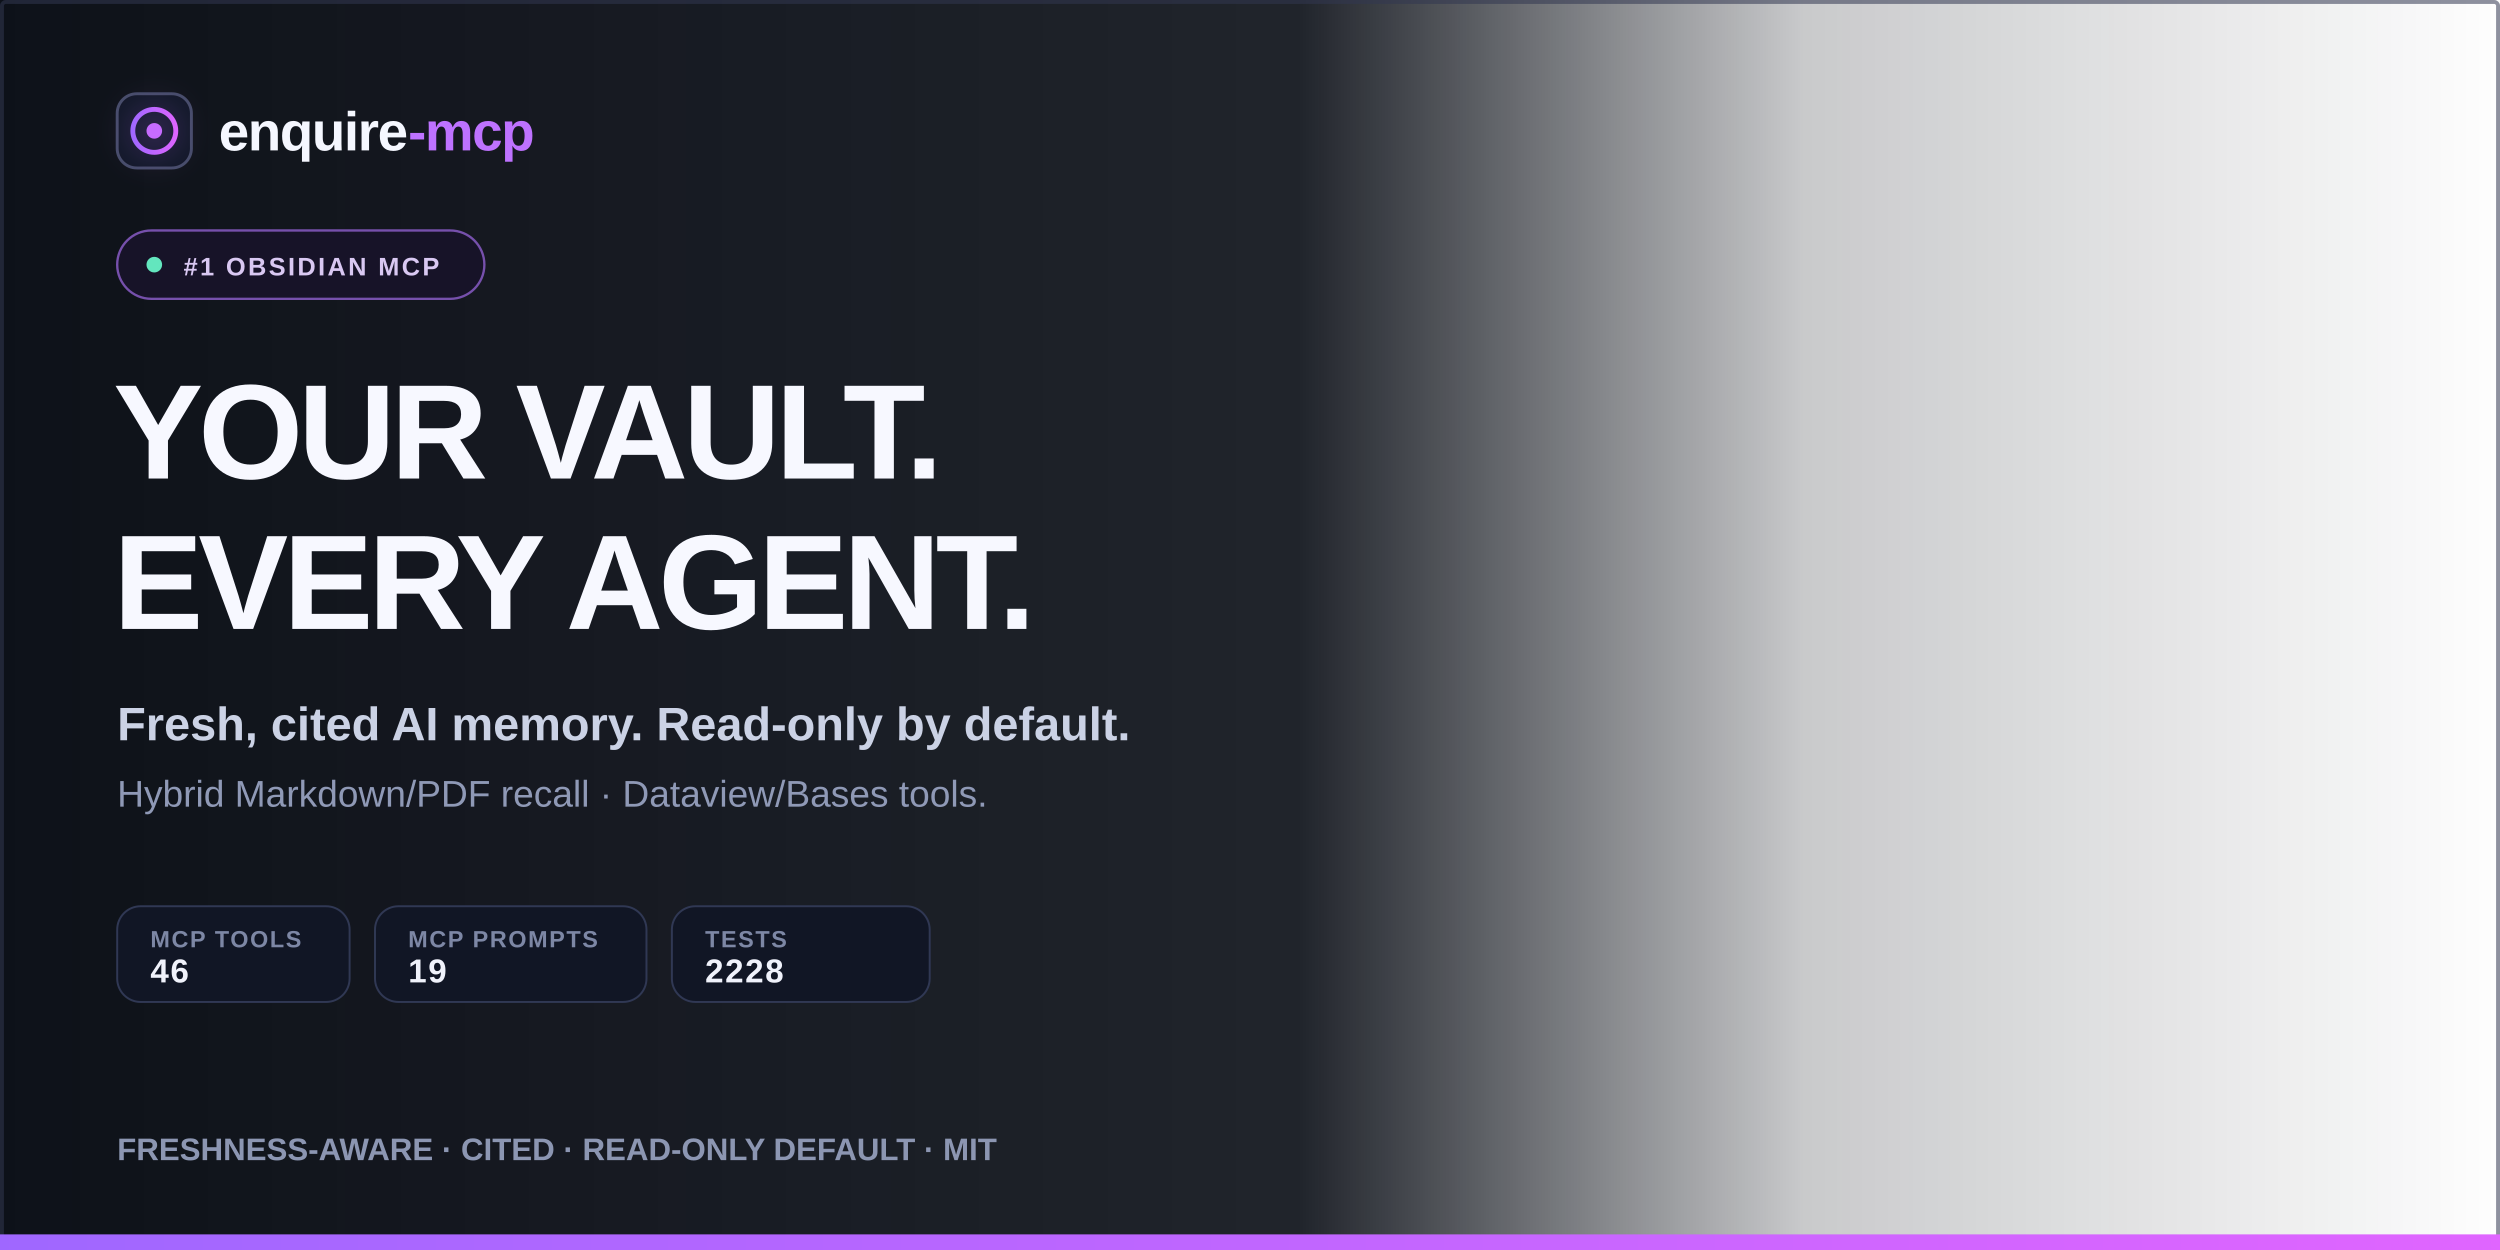
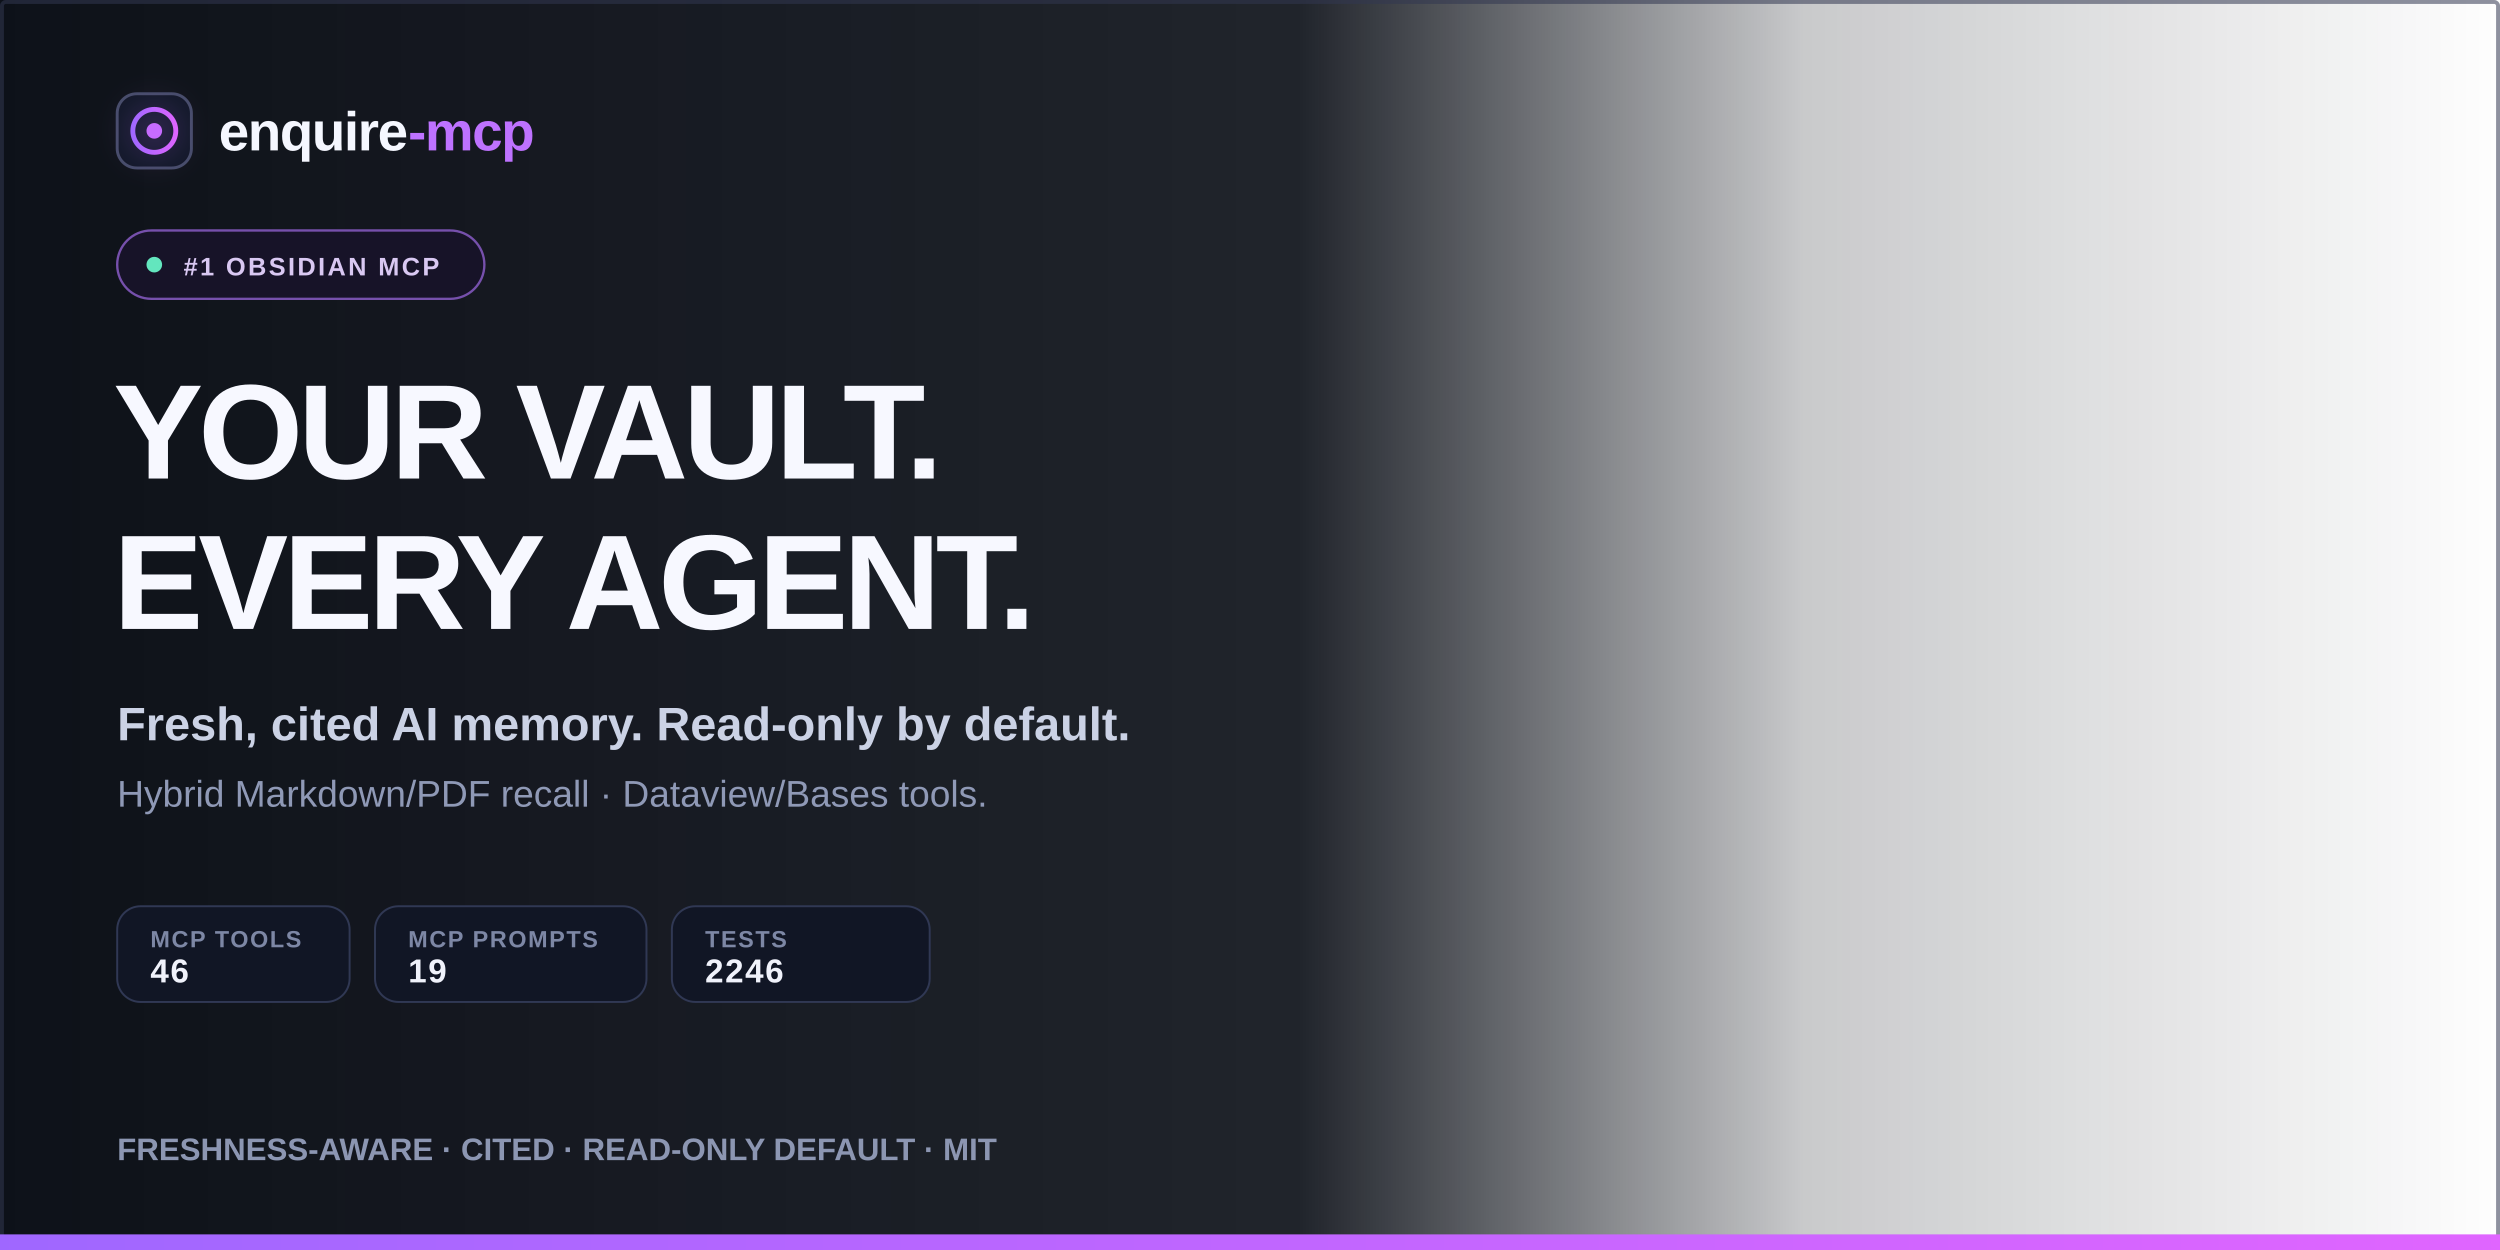
<svg xmlns="http://www.w3.org/2000/svg" width="1280" height="640" viewBox="0 0 1280 640" font-family="Liberation Sans">
  <defs>
    <linearGradient id="leftShade" x1="0" y1="0" x2="1" y2="0">
      <stop offset="0" stop-color="#080c14" stop-opacity="0.98" />
      <stop offset="0.52" stop-color="#080c14" stop-opacity="0.90" />
      <stop offset="0.72" stop-color="#080c14" stop-opacity="0.22" />
      <stop offset="1" stop-color="#080c14" stop-opacity="0" />
    </linearGradient>
    <linearGradient id="accent" x1="0" y1="0" x2="1" y2="0">
      <stop offset="0" stop-color="#9f67ff" />
      <stop offset="1" stop-color="#e065ff" />
    </linearGradient>
    <linearGradient id="rule" x1="0" y1="0" x2="1" y2="0">
      <stop offset="0" stop-color="#9f67ff" />
      <stop offset="0.42" stop-color="#e065ff" />
      <stop offset="1" stop-color="#e065ff" stop-opacity="0" />
    </linearGradient>
    <filter id="glow" x="-100%" y="-100%" width="300%" height="300%">
      <feGaussianBlur stdDeviation="8" />
    </filter>
  </defs>
  <rect width="1280" height="640" fill="url(#leftShade)" />
  <rect x="1" y="1" width="1278" height="638" rx="2" fill="none" stroke="#313750" stroke-opacity="0.55" stroke-width="2" />
  <g transform="translate(60,48)">
    <rect x="0" y="0" width="38" height="38" rx="10" fill="#111827" stroke="#464c69" stroke-width="1.5" />
    <circle cx="19" cy="19" r="11" fill="none" stroke="url(#accent)" stroke-width="2.5" />
    <circle cx="19" cy="19" r="4" fill="#c96cff" />
    <circle cx="19" cy="19" r="15" fill="#b766ff" opacity="0.16" filter="url(#glow)" />
  </g>
  <text x="112" y="77" font-size="28" font-weight="700" fill="#f5f7ff" letter-spacing="-0.7">enquire<tspan fill="#be72ff">-mcp</tspan>
  </text>
  <g transform="translate(60,118)">
    <rect width="188" height="35" rx="17.5" fill="#171328" stroke="#7650ac" stroke-width="1.2" />
    <circle cx="19" cy="17.5" r="4" fill="#63e6be" />
    <text x="34" y="23" font-size="13" font-weight="700" fill="#d9c8f2" letter-spacing="1.2">#1 OBSIDIAN MCP</text>
  </g>
  <text x="58" y="245" font-size="69" font-weight="700" fill="#f7f8ff" letter-spacing="-2.5">YOUR VAULT.</text>
  <text x="58" y="322" font-size="69" font-weight="700" fill="#f7f8ff" letter-spacing="-2.5">EVERY AGENT.</text>
  <text x="60" y="379" font-size="24" font-weight="700" fill="#cbd2e5">Fresh, cited AI memory. Read-only by default.</text>
  <text x="60" y="413" font-size="19" font-weight="400" fill="#8f99b6">Hybrid Markdown/PDF recall · Dataview/Bases tools.</text>
  <g transform="translate(60,464)" font-size="12" font-weight="700" letter-spacing="0.8">
    <g>
      <rect width="119" height="49" rx="12" fill="#111625" stroke="#303854" />
      <text x="17" y="21" fill="#7d87a5">MCP TOOLS</text>
      <text x="17" y="39" font-size="17" fill="#f0f2fb">46</text>
    </g>
    <g transform="translate(132,0)">
      <rect width="139" height="49" rx="12" fill="#111625" stroke="#303854" />
      <text x="17" y="21" fill="#7d87a5">MCP PROMPTS</text>
      <text x="17" y="39" font-size="17" fill="#f0f2fb">19</text>
    </g>
    <g transform="translate(284,0)">
      <rect width="132" height="49" rx="12" fill="#111625" stroke="#303854" />
      <text x="17" y="21" fill="#7d87a5">TESTS</text>
-       <text x="17" y="39" font-size="17" fill="#f0f2fb">2228</text>
+       <text x="17" y="39" font-size="17" fill="#f0f2fb">2246</text>
    </g>
  </g>
  <line x1="60" y1="558" x2="614" y2="558" stroke="url(#rule)" stroke-width="2" />
  <text x="60" y="594" font-size="16" font-weight="700" fill="#8c96b2">FRESHNESS-AWARE  ·  CITED  ·  READ-ONLY DEFAULT  ·  MIT</text>
  <rect x="0" y="632" width="1280" height="8" fill="url(#accent)" />
</svg>
